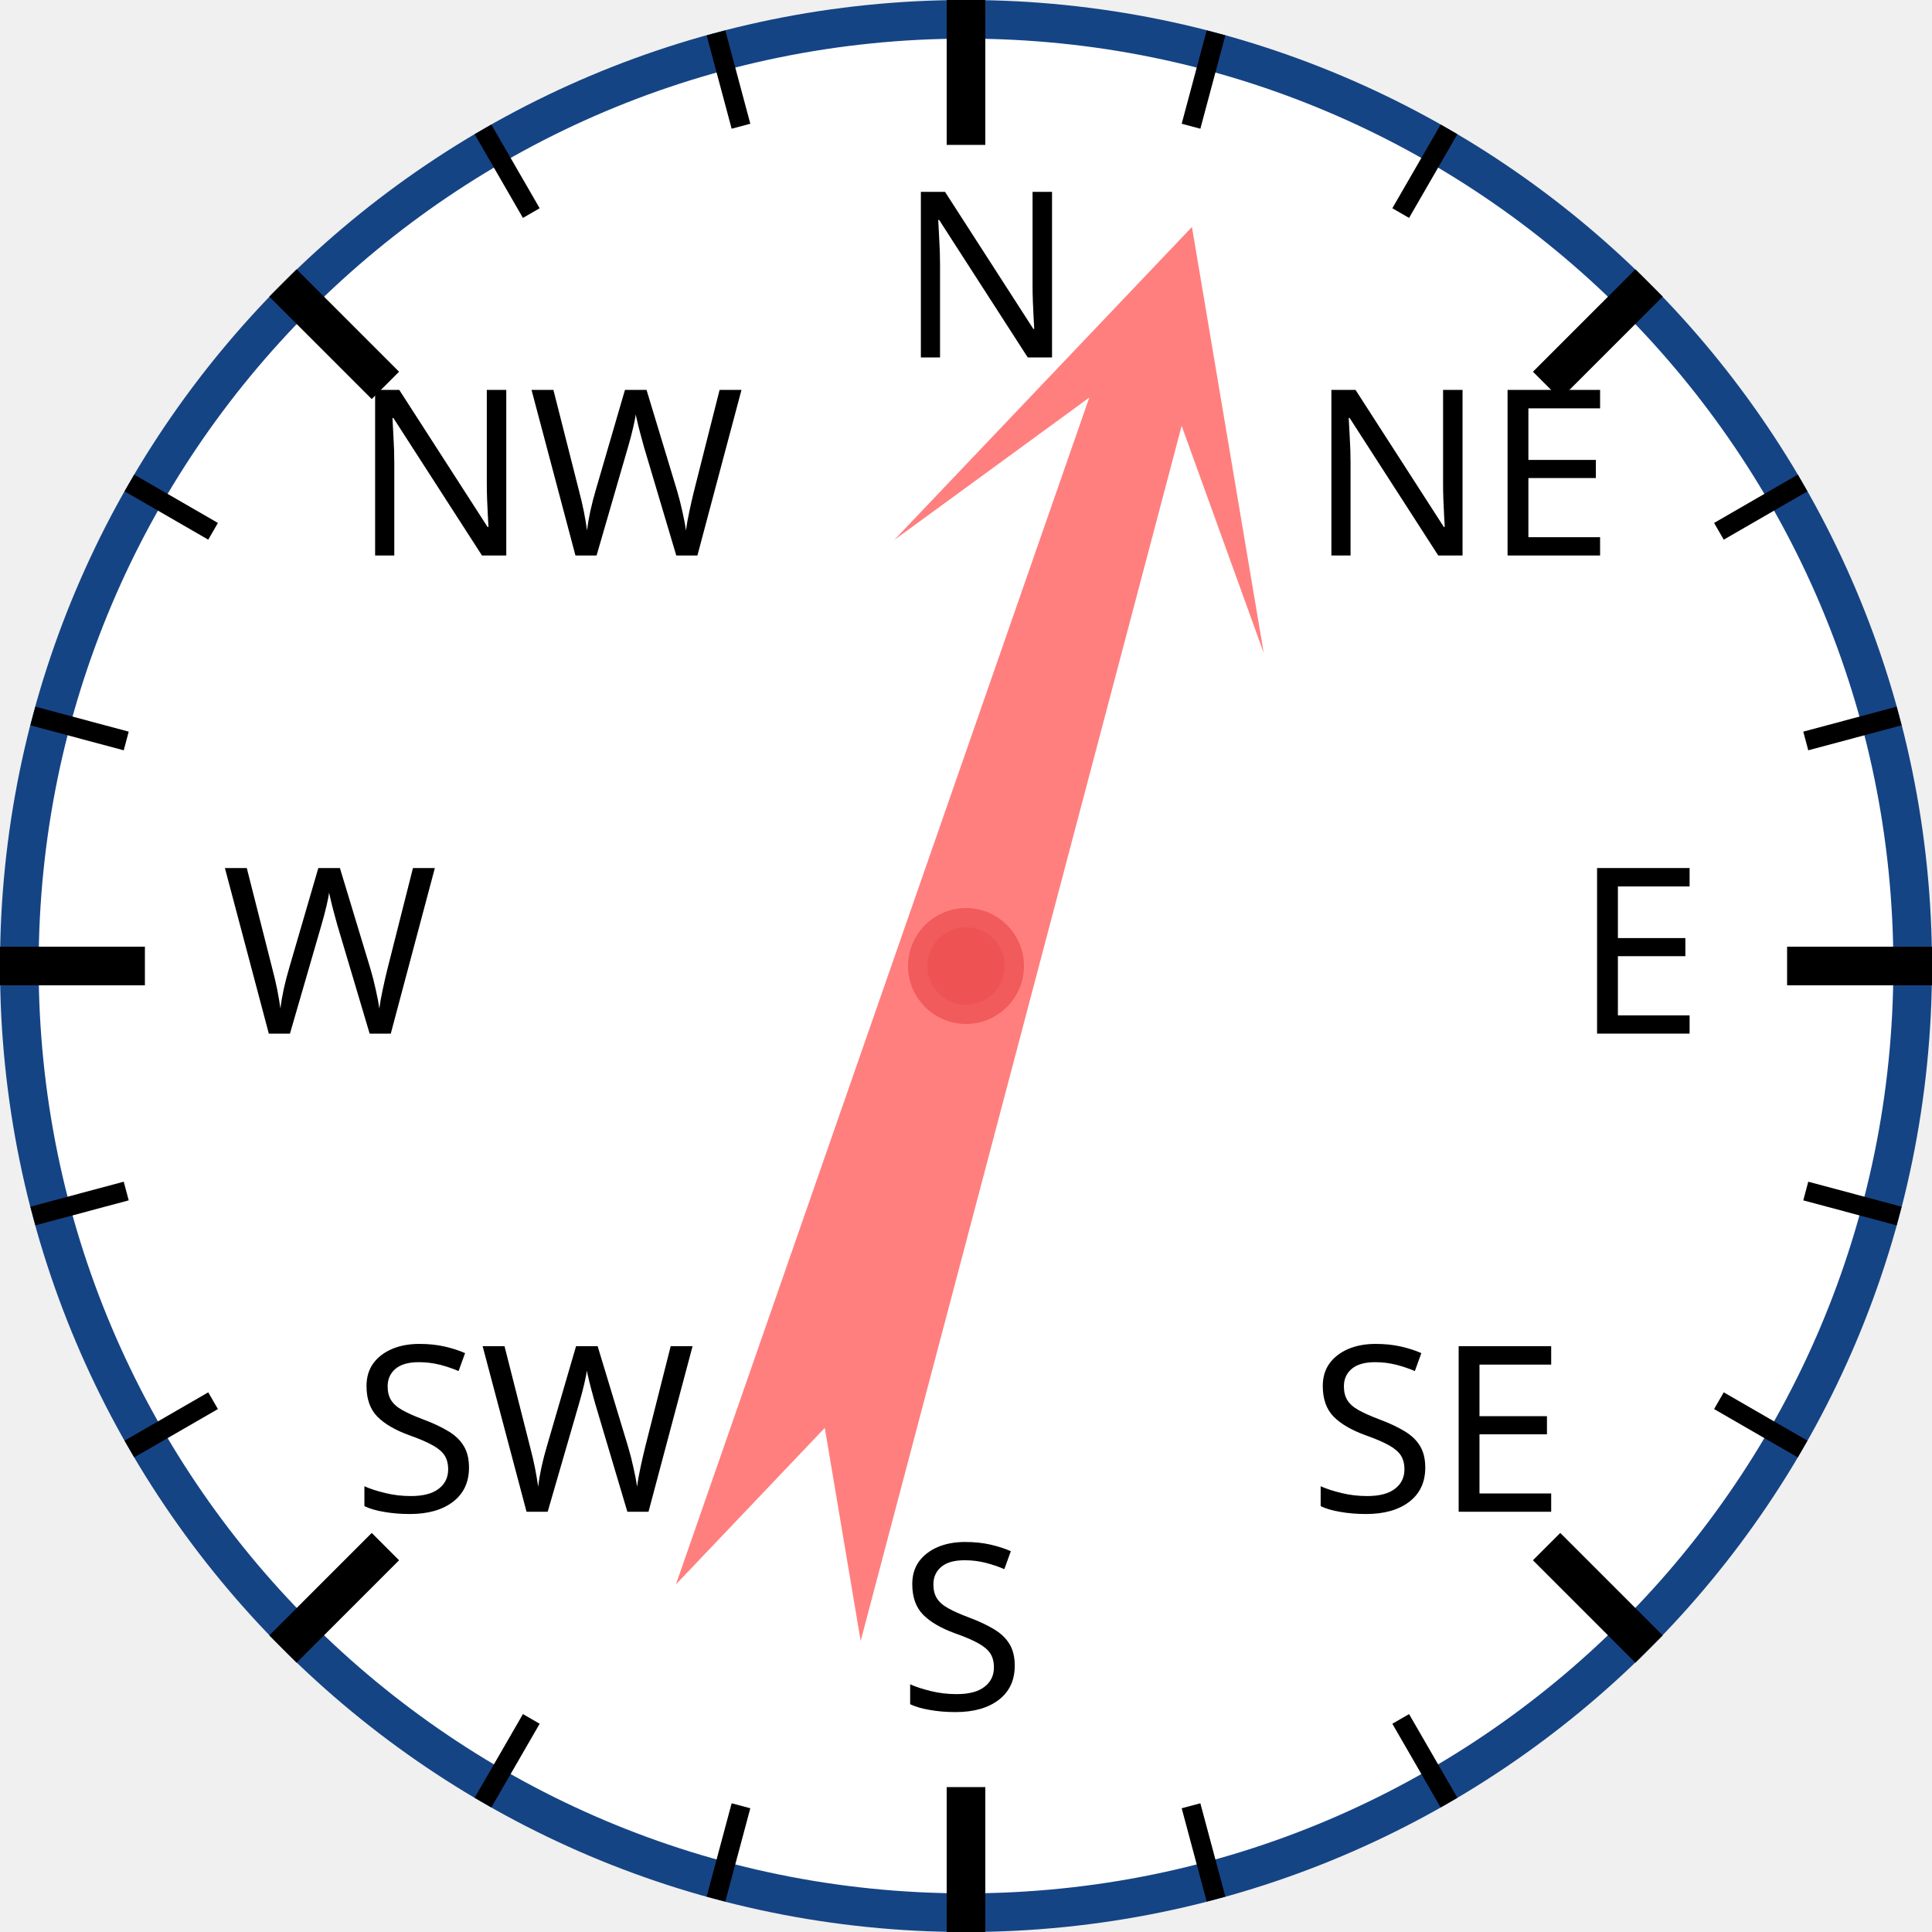
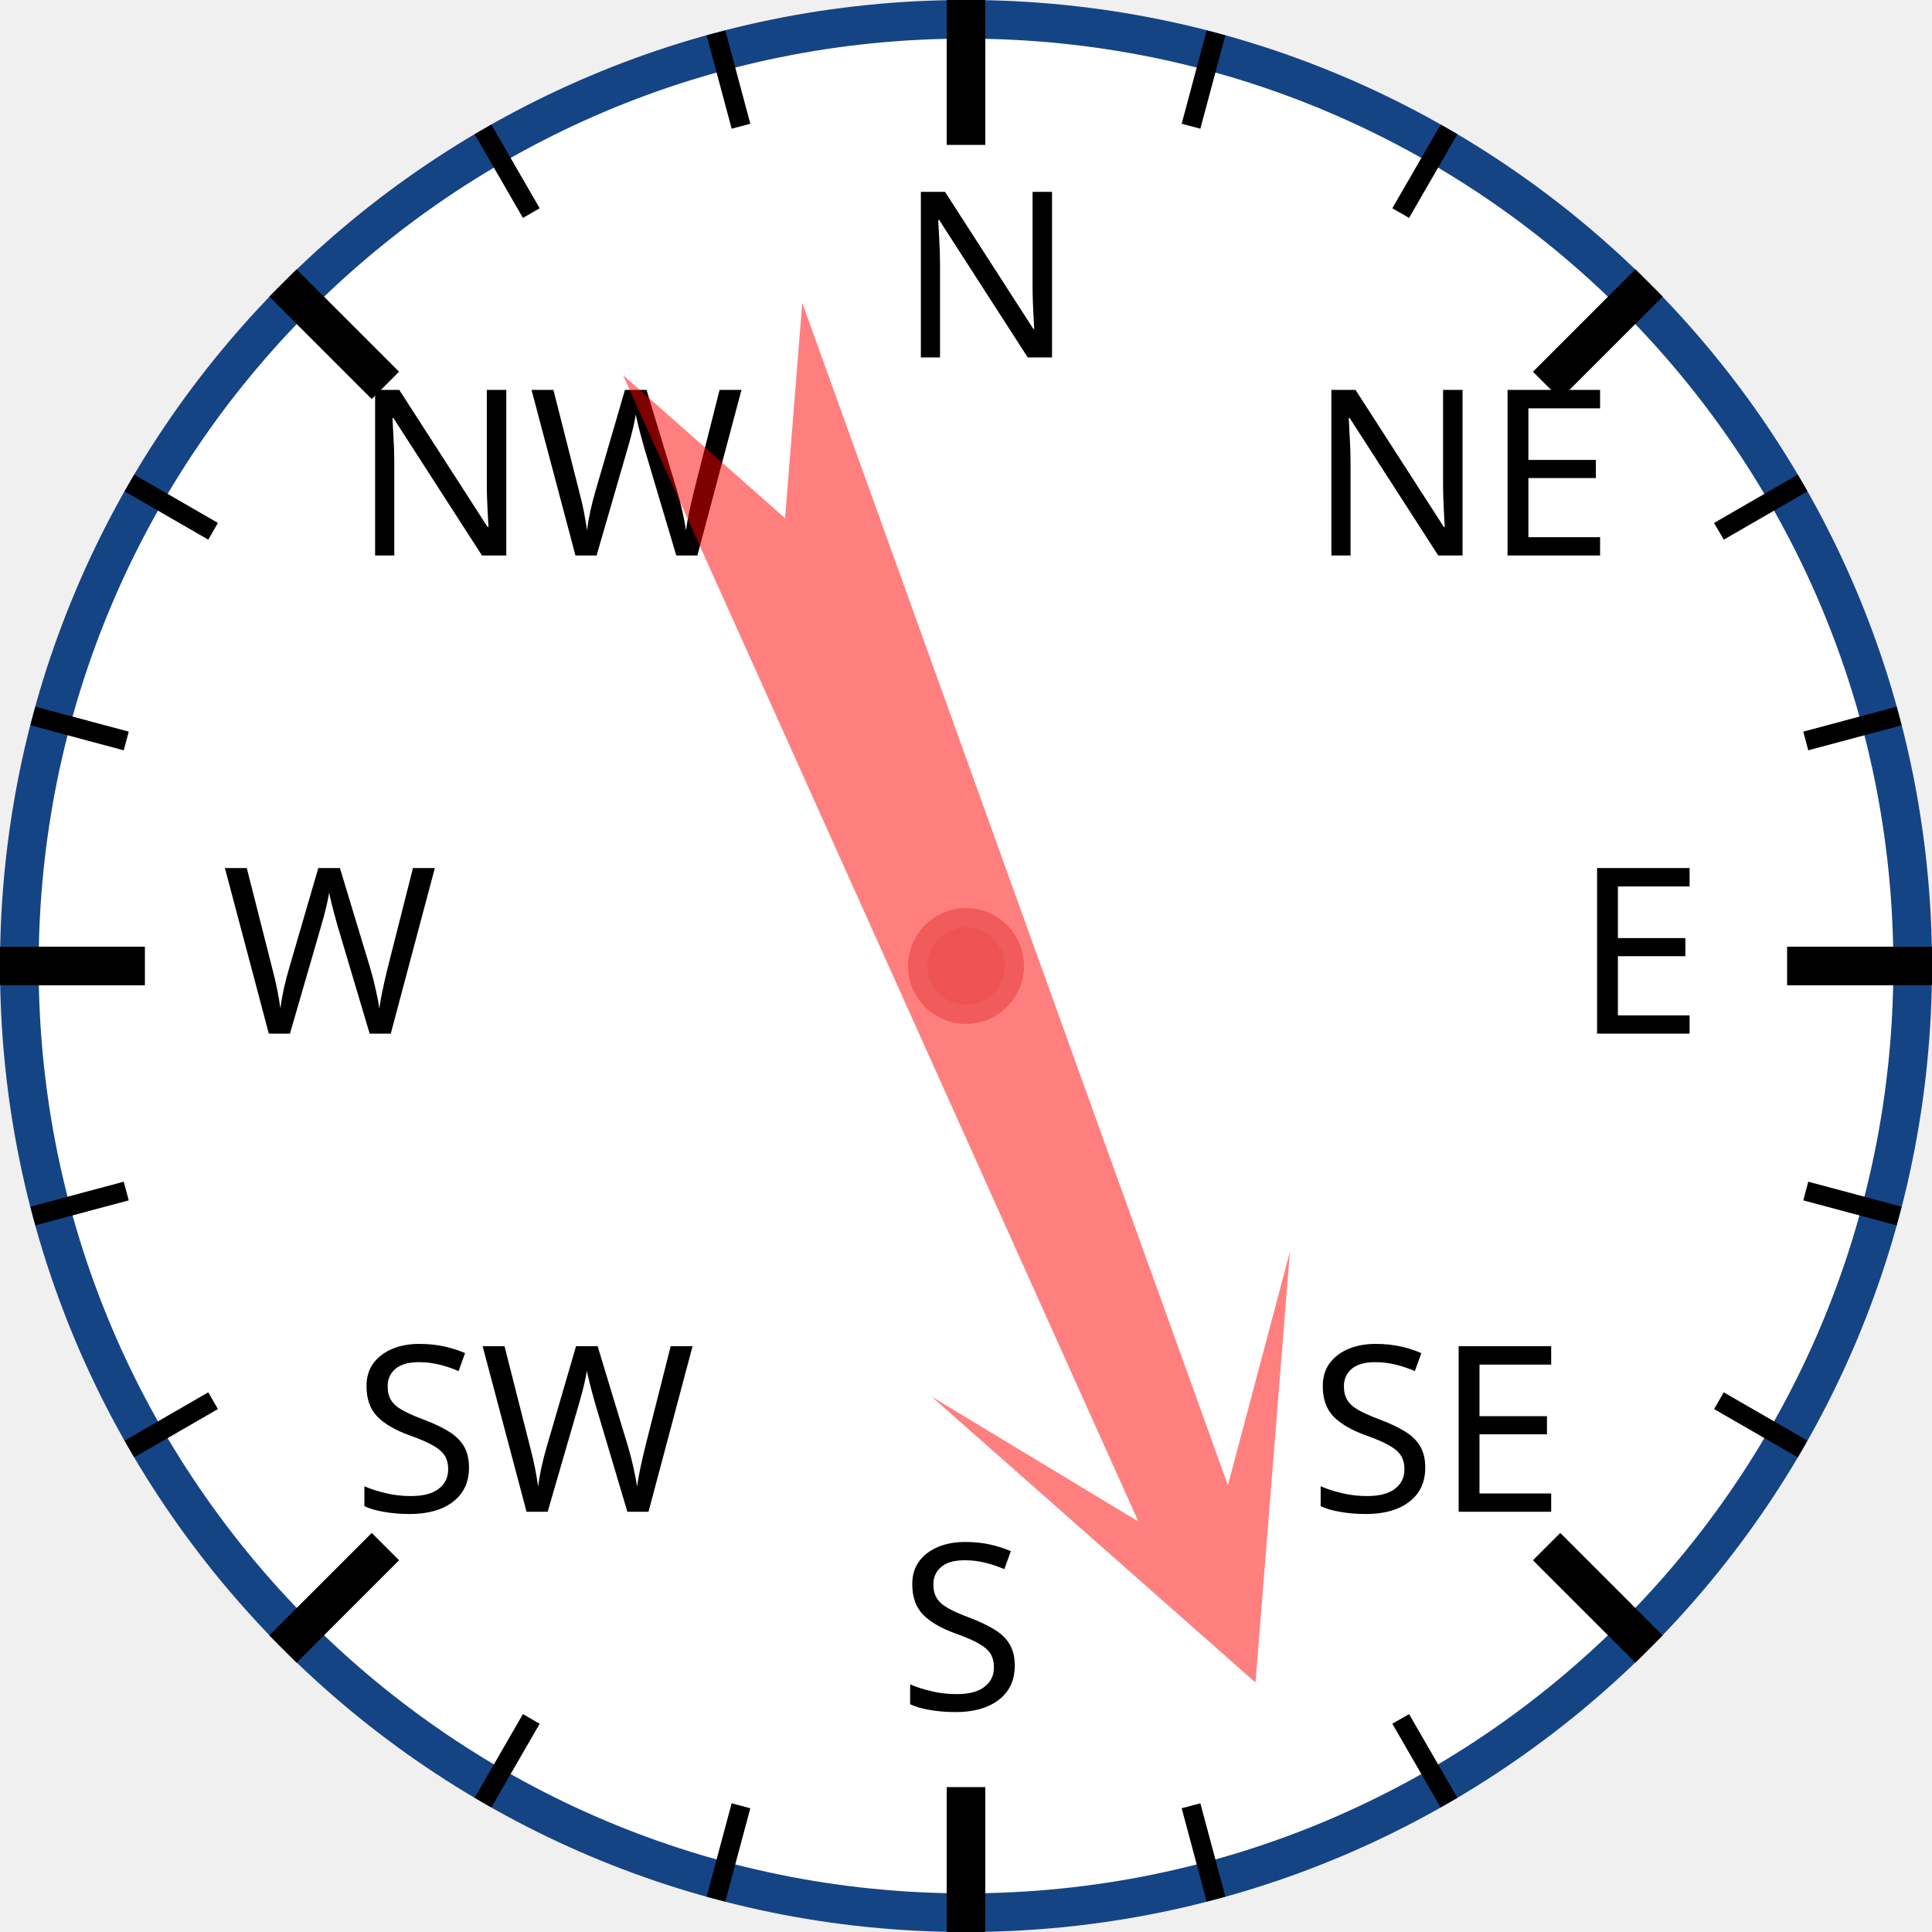
<svg xmlns="http://www.w3.org/2000/svg" width="120px" height="120px" viewBox="0 0 200 200">
  <circle cx="100" cy="100" r="98" style="fill: white; stroke: #154485; stroke-width: 4;" />
  <text x="93.0" y="37.0" style="font-family: sans-serif; font-size: 18pt;">N</text>
  <line x1="100.0" y1="0.0" x2="100.0" y2="15.0" style="stroke: black; stroke-width: 4;" />
  <line x1="74.118" y1="3.407" x2="76.706" y2="13.067" style="stroke: black; stroke-width: 2;" />
  <line x1="50" y1="13.397" x2="55" y2="22.058" style="stroke: black; stroke-width: 2;" />
  <text x="36.503" y="57.503" style="font-family: sans-serif; font-size: 18pt;">NW</text>
  <line x1="29.289" y1="29.289" x2="39.896" y2="39.896" style="stroke: black; stroke-width: 4;" />
  <line x1="13.397" y1="50" x2="22.058" y2="55" style="stroke: black; stroke-width: 2;" />
  <line x1="3.407" y1="74.118" x2="13.067" y2="76.706" style="stroke: black; stroke-width: 2;" />
  <text x="23.0" y="107.0" style="font-family: sans-serif; font-size: 18pt;">W</text>
  <line x1="0.0" y1="100.0" x2="15.0" y2="100.0" style="stroke: black; stroke-width: 4;" />
  <line x1="3.407" y1="125.882" x2="13.067" y2="123.294" style="stroke: black; stroke-width: 2;" />
  <line x1="13.397" y1="150" x2="22.058" y2="145" style="stroke: black; stroke-width: 2;" />
  <text x="36.503" y="156.497" style="font-family: sans-serif; font-size: 18pt;">SW</text>
  <line x1="29.289" y1="170.711" x2="39.896" y2="160.104" style="stroke: black; stroke-width: 4;" />
  <line x1="50" y1="186.603" x2="55" y2="177.942" style="stroke: black; stroke-width: 2;" />
  <line x1="74.118" y1="196.593" x2="76.706" y2="186.933" style="stroke: black; stroke-width: 2;" />
  <text x="93" y="177.0" style="font-family: sans-serif; font-size: 18pt;">S</text>
  <line x1="100" y1="200.0" x2="100" y2="185.0" style="stroke: black; stroke-width: 4;" />
  <line x1="125.882" y1="196.593" x2="123.294" y2="186.933" style="stroke: black; stroke-width: 2;" />
  <line x1="150.0" y1="186.603" x2="145.0" y2="177.942" style="stroke: black; stroke-width: 2;" />
  <text x="135.497" y="156.497" style="font-family: sans-serif; font-size: 18pt;">SE</text>
  <line x1="170.711" y1="170.711" x2="160.104" y2="160.104" style="stroke: black; stroke-width: 4;" />
  <line x1="186.603" y1="150" x2="177.942" y2="145" style="stroke: black; stroke-width: 2;" />
  <line x1="196.593" y1="125.882" x2="186.933" y2="123.294" style="stroke: black; stroke-width: 2;" />
  <text x="163.0" y="107" style="font-family: sans-serif; font-size: 18pt;">E</text>
  <line x1="200.0" y1="100" x2="185.0" y2="100" style="stroke: black; stroke-width: 4;" />
  <line x1="196.593" y1="74.118" x2="186.933" y2="76.706" style="stroke: black; stroke-width: 2;" />
  <line x1="186.603" y1="50" x2="177.942" y2="55" style="stroke: black; stroke-width: 2;" />
  <text x="135.497" y="57.503" style="font-family: sans-serif; font-size: 18pt;">NE</text>
  <line x1="170.711" y1="29.289" x2="160.104" y2="39.896" style="stroke: black; stroke-width: 4;" />
  <line x1="150" y1="13.397" x2="145" y2="22.058" style="stroke: black; stroke-width: 2;" />
  <line x1="125.882" y1="3.407" x2="123.294" y2="13.067" style="stroke: black; stroke-width: 2;" />
-   <polygon points="100 20 120 60 105 40 110 170 100 150 90 170 95 40 80 60" style="fill: red; fill-opacity: 0.5;" transform="rotate(17,100,100)" />
+   <polygon points="100 20 120 60 105 40 110 170 100 150 90 170 95 40 80 60" style="fill: red; fill-opacity: 0.5;" transform="rotate(158,100,100)" />
  <circle cx="100" cy="100" r="5" style="fill: #EE5252; stroke: #F25B5B; stroke-width: 2;" />
</svg>
